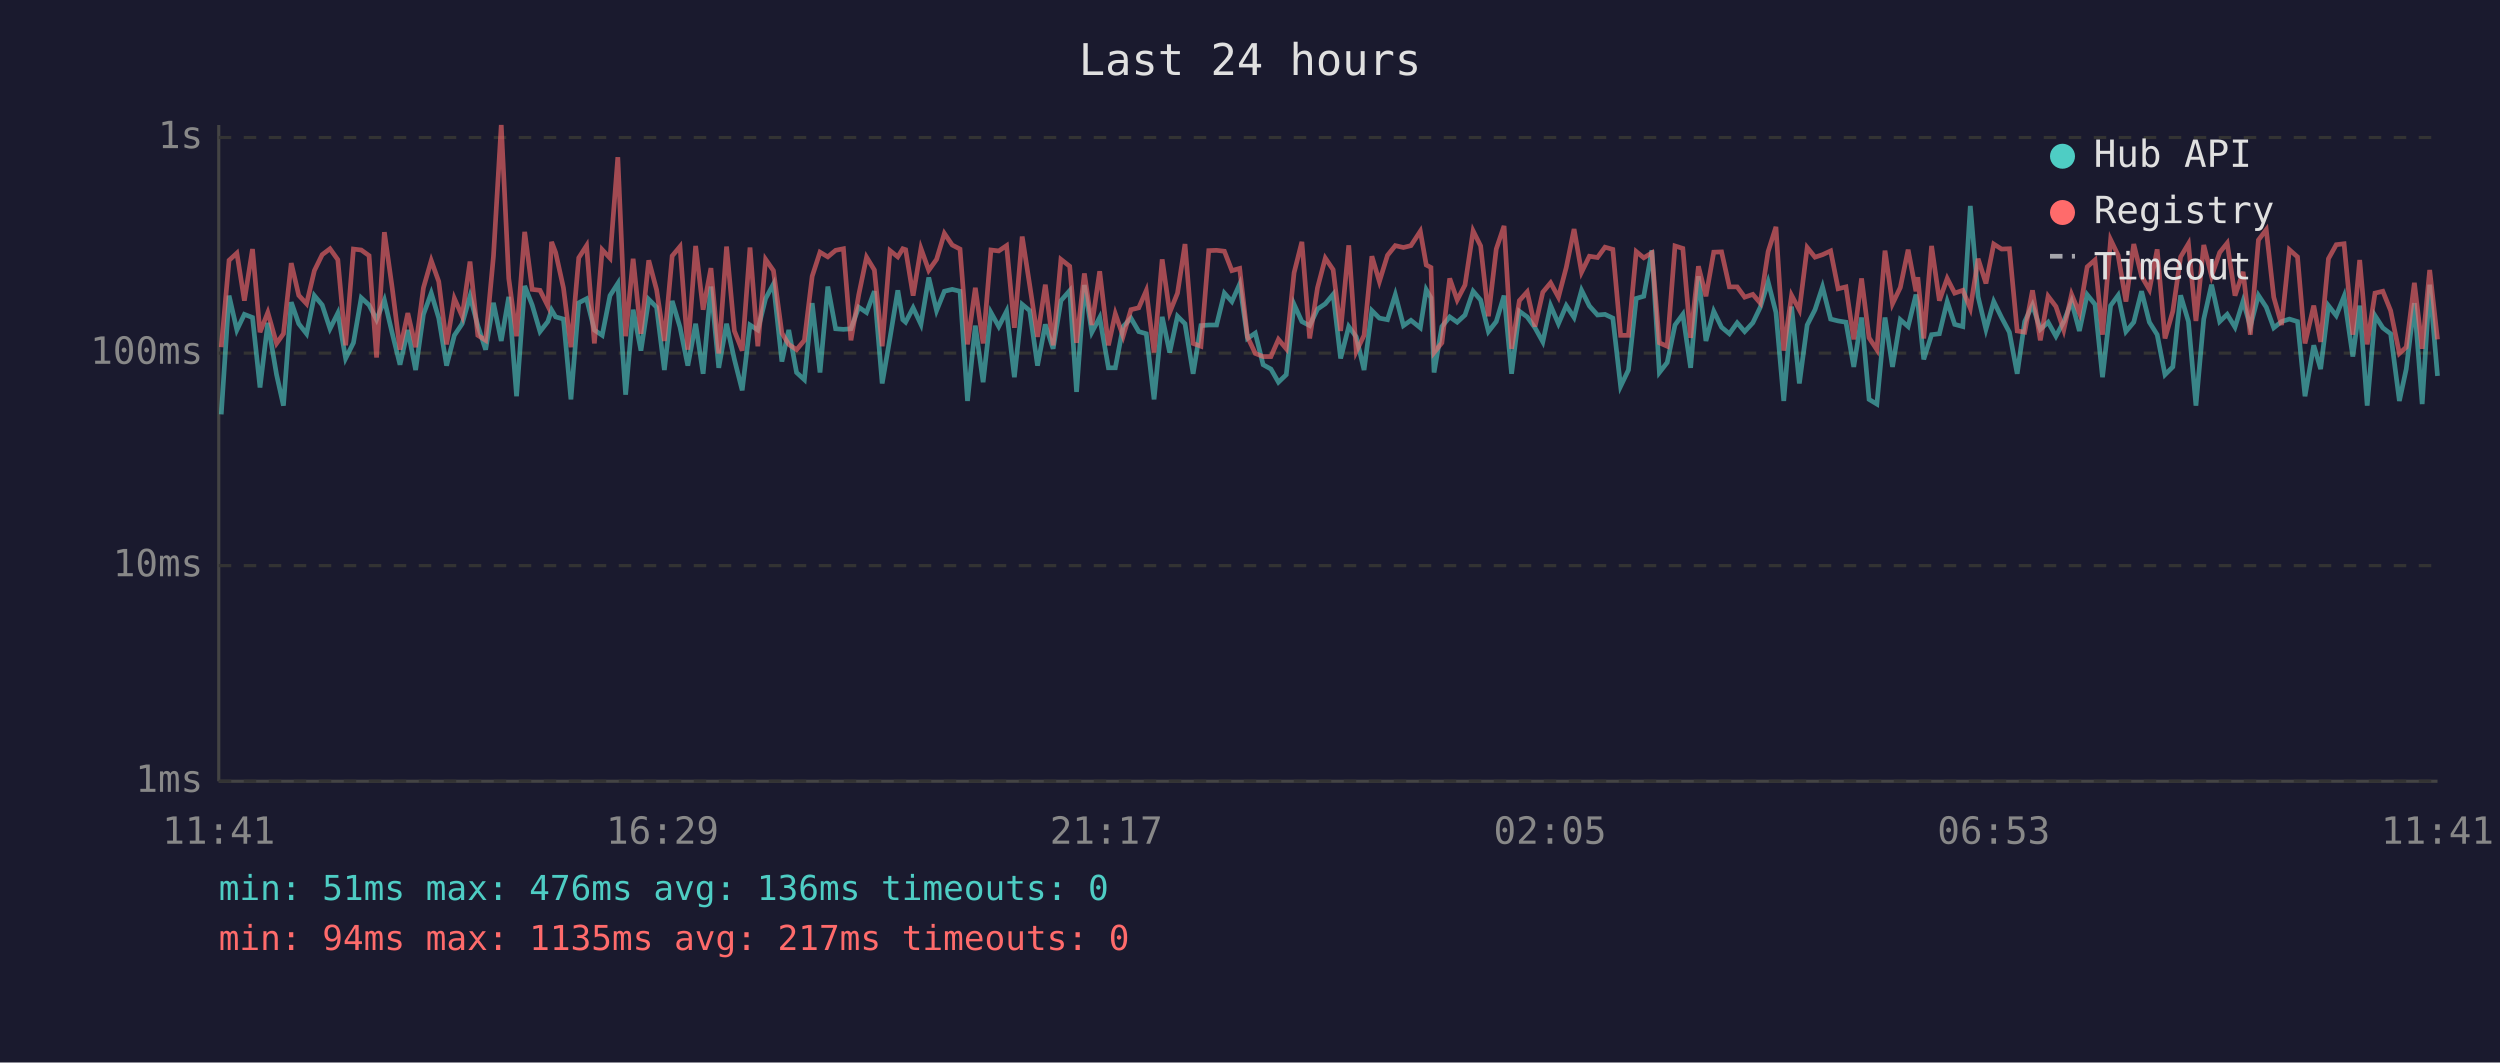
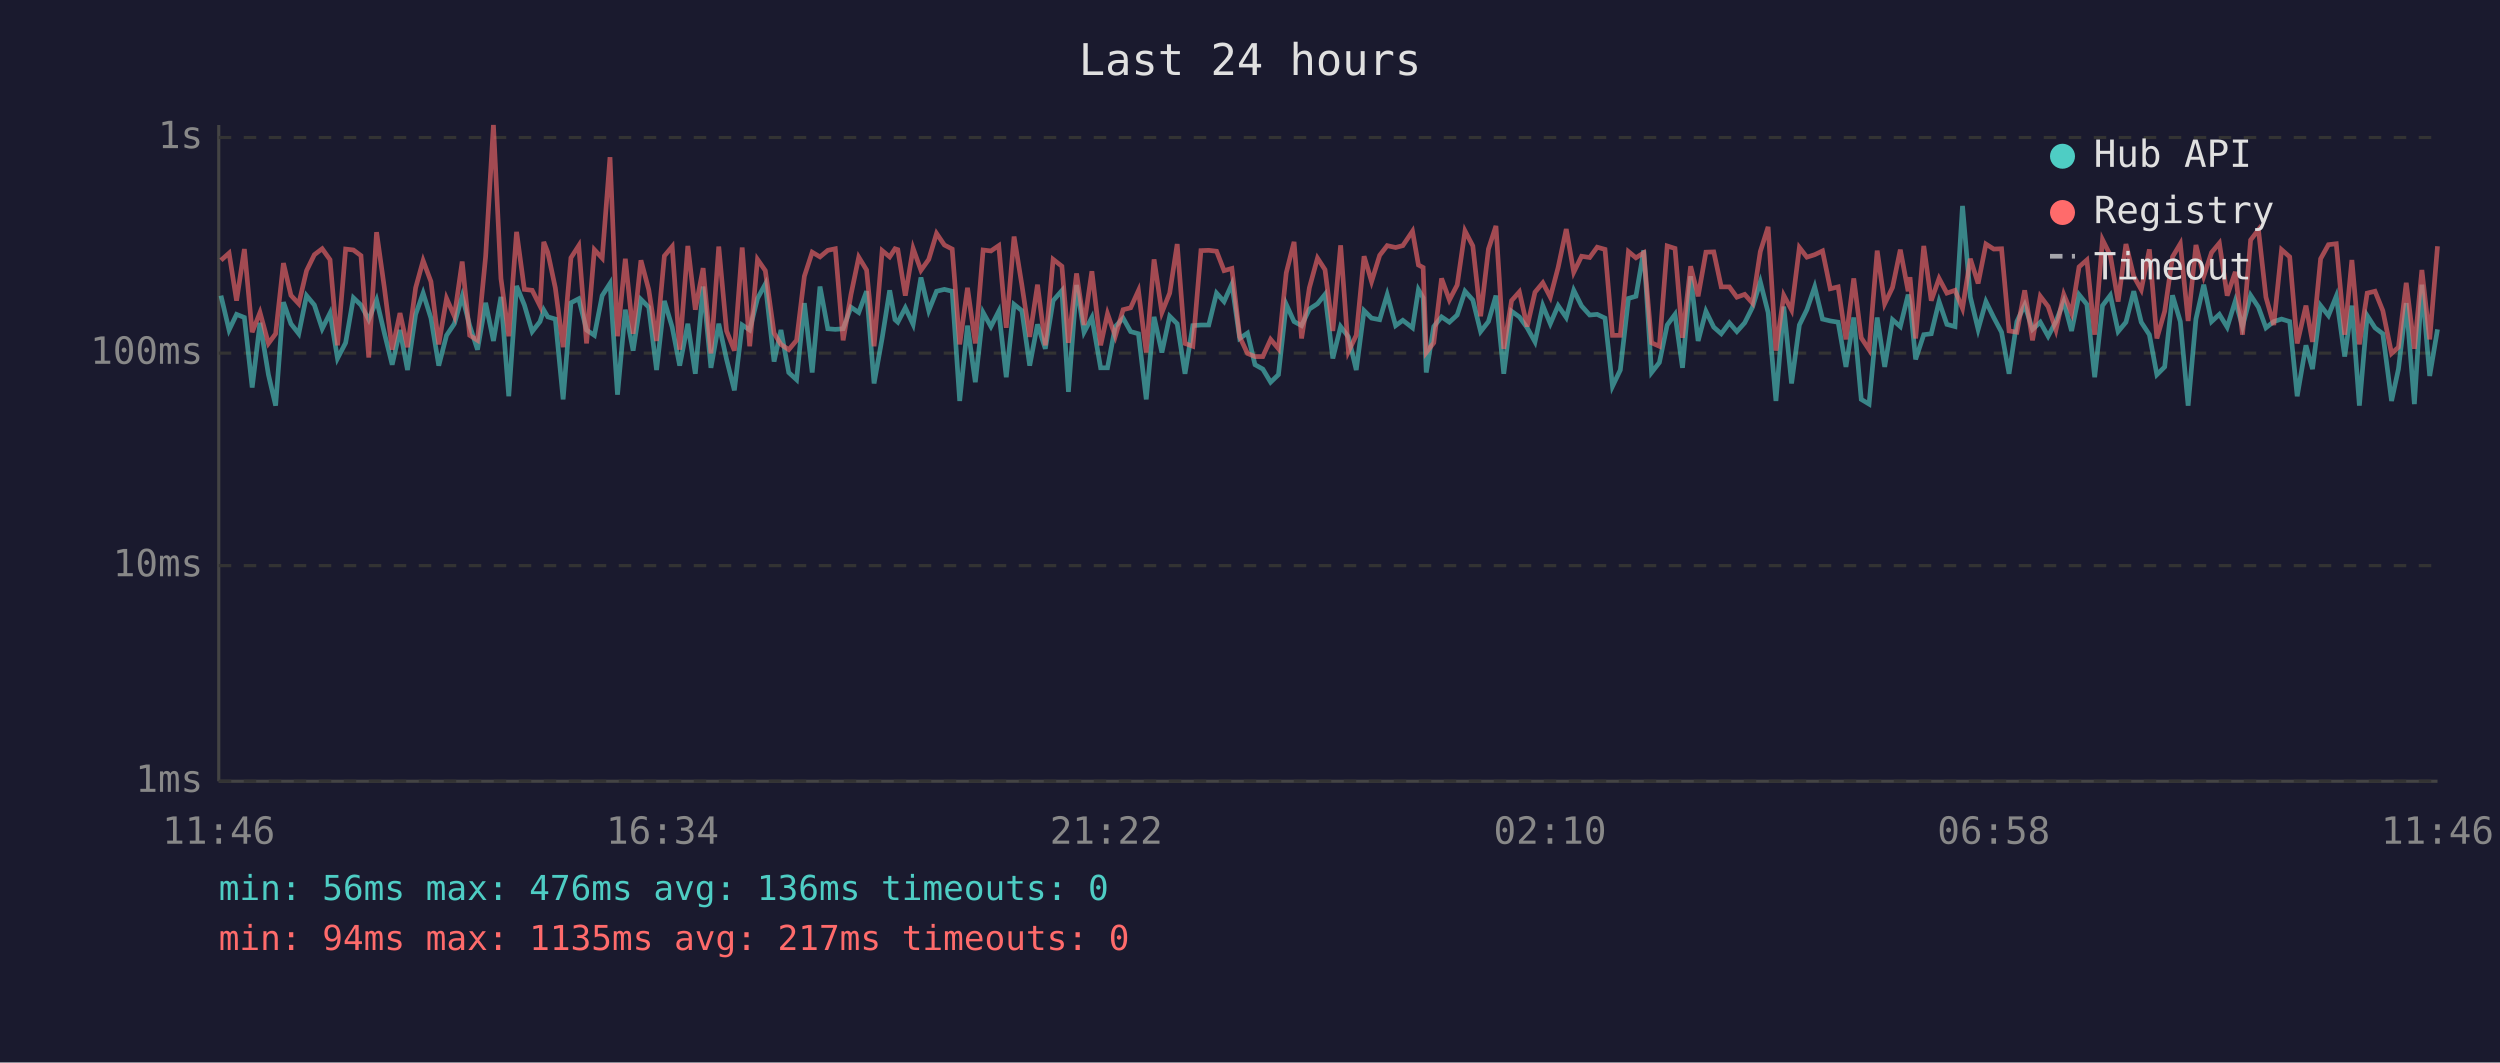
<svg xmlns="http://www.w3.org/2000/svg" viewBox="0 0 800 340" font-family="monospace" font-size="12">
  <rect width="800" height="340" fill="#1a1a2e" />
  <text x="400" y="24" fill="#e0e0e0" font-size="14" text-anchor="middle">Last 24 hours</text>
  <line x1="70" y1="40" x2="70" y2="250" stroke="#444" stroke-width="1" />
  <line x1="70" y1="250" x2="780" y2="250" stroke="#444" stroke-width="1" />
  <line x1="70" y1="250" x2="780" y2="250" stroke="#333" stroke-width="1" stroke-dasharray="4" />
  <text x="65" y="250" fill="#888" text-anchor="end" dominant-baseline="middle">1ms</text>
  <line x1="70" y1="181" x2="780" y2="181" stroke="#333" stroke-width="1" stroke-dasharray="4" />
  <text x="65" y="181" fill="#888" text-anchor="end" dominant-baseline="middle">10ms</text>
  <line x1="70" y1="113" x2="780" y2="113" stroke="#333" stroke-width="1" stroke-dasharray="4" />
  <text x="65" y="113" fill="#888" text-anchor="end" dominant-baseline="middle">100ms</text>
  <line x1="70" y1="44" x2="780" y2="44" stroke="#333" stroke-width="1" stroke-dasharray="4" />
  <text x="65" y="44" fill="#888" text-anchor="end" dominant-baseline="middle">1s</text>
-   <text x="70" y="270" fill="#888" text-anchor="middle">11:41</text>
-   <text x="212" y="270" fill="#888" text-anchor="middle">16:29</text>
-   <text x="354" y="270" fill="#888" text-anchor="middle">21:17</text>
-   <text x="496" y="270" fill="#888" text-anchor="middle">02:05</text>
-   <text x="638" y="270" fill="#888" text-anchor="middle">06:53</text>
-   <text x="780" y="270" fill="#888" text-anchor="middle">11:41</text>
-   <polyline points="70.8,132.6 73.3,94.6 75.8,105.6 78.2,100.6 80.8,101.6 83.2,124.0 85.7,103.3 88.5,119.9 90.7,129.8 93.2,96.7 95.6,103.6 98.1,106.8 100.6,94.6 103.1,97.6 105.6,105.2 108.1,100.2 110.6,114.7 113.1,109.7 115.6,95.3 118.1,97.6 120.5,102.3 123.0,96.0 125.5,106.6 128.0,116.7 130.5,105.6 133.0,118.4 135.5,100.6 138.0,93.8 140.4,101.8 142.9,117.0 145.4,107.3 147.9,103.6 150.4,94.8 152.9,104.2 155.4,111.9 157.9,96.9 160.4,109.1 162.8,95.0 165.3,126.8 167.9,91.5 170.3,97.6 172.8,106.1 175.3,102.9 176.5,99.2 177.8,101.4 180.3,102.1 182.7,127.8 185.2,96.9 187.7,95.6 190.2,105.6 192.7,107.3 195.2,94.6 197.7,90.7 200.2,126.3 202.6,99.1 205.1,112.2 207.6,95.8 210.1,98.3 212.6,118.4 215.1,96.3 217.6,104.7 220.1,117.0 222.6,103.6 225.0,119.6 227.5,91.7 230.0,117.7 232.5,103.6 235.0,115.0 237.5,124.9 240.0,104.0 242.5,105.6 245.0,95.5 247.5,90.9 250.2,115.7 252.4,105.6 254.9,119.2 257.4,121.5 259.9,97.0 262.4,119.2 264.9,91.7 267.4,105.2 269.9,105.4 272.3,105.2 274.8,98.3 277.3,100.0 279.8,93.2 282.3,122.7 284.8,108.1 287.3,92.9 288.9,102.3 289.8,103.1 292.2,98.5 294.7,103.8 297.2,88.8 299.7,99.4 302.2,93.2 304.7,92.6 307.2,93.2 309.6,128.3 312.1,104.2 314.6,122.3 317.1,100.0 319.6,104.5 322.1,99.6 324.6,120.7 327.1,97.4 329.5,99.4 332.0,117.0 334.5,103.8 337.0,111.6 339.5,96.2 342.3,93.0 344.5,125.4 347.0,91.2 349.4,106.3 351.9,101.6 354.7,117.7 356.9,117.7 359.4,104.5 361.9,101.8 364.4,106.1 366.8,106.8 369.3,127.8 371.9,101.4 374.3,112.8 376.8,101.2 379.2,103.6 381.8,119.6 384.3,104.2 386.8,104.0 389.3,104.0 391.8,93.8 394.2,96.5 396.7,90.9 399.2,108.3 401.7,106.6 404.2,116.7 406.7,118.1 409.1,122.3 411.6,119.9 414.1,97.4 416.6,102.9 419.1,104.2 421.6,98.9 424.1,97.2 426.6,94.2 429.0,114.7 431.6,104.5 434.0,107.8 436.5,118.4 439.0,99.4 441.4,101.8 444.0,102.3 446.5,94.3 449.1,104.2 451.5,102.5 454.5,104.9 456.4,92.7 457.9,95.3 458.9,119.2 461.4,104.5 463.9,101.4 466.3,103.1 468.8,100.8 471.4,93.2 473.8,96.0 476.3,106.1 478.8,102.9 481.3,94.6 483.7,119.6 486.2,99.6 488.7,101.4 491.2,104.9 493.7,109.4 496.2,97.8 498.7,103.6 501.2,97.8 503.7,101.6 506.1,92.9 508.6,97.9 511.2,100.8 513.6,100.6 516.1,101.8 518.6,123.6 521.1,118.4 523.6,95.5 526.0,94.8 528.6,80.1 531.0,119.2 533.5,116.0 536.0,104.0 538.5,100.6 541.0,117.7 543.5,88.4 545.9,109.1 548.4,99.6 550.9,104.7 553.4,106.8 555.9,103.3 558.3,106.1 560.9,103.3 563.3,98.3 565.8,90.2 568.3,100.0 570.8,128.3 573.3,98.1 575.8,122.7 578.3,104.0 580.8,99.1 583.2,91.8 585.8,102.1 588.2,102.7 590.7,103.1 593.2,117.4 595.7,101.6 598.1,127.8 600.6,129.3 603.2,101.6 605.6,117.4 608.1,102.3 610.6,104.5 613.1,94.3 613.7,96.9 615.6,115.0 618.1,107.1 620.6,106.8 623.1,96.5 625.5,103.8 628.1,104.5 630.5,65.9 633.0,95.0 635.5,105.4 638.0,96.5 640.5,101.6 643.0,106.3 645.5,119.6 647.9,102.9 650.4,97.6 652.9,105.4 655.4,103.1 657.9,107.6 660.4,102.9 662.9,96.5 665.4,105.9 667.9,94.3 670.4,97.4 672.8,120.7 675.4,97.8 677.8,94.5 680.3,106.1 682.8,103.1 685.3,93.2 687.8,103.1 690.3,107.1 692.8,119.9 695.3,117.4 697.8,94.5 700.3,102.9 702.7,129.8 705.2,102.1 707.7,91.1 710.3,102.9 712.7,100.6 715.2,104.7 717.8,96.3 720.1,104.5 722.7,94.5 725.2,98.3 727.6,104.9 730.1,102.9 732.6,102.1 735.2,102.9 737.6,126.8 740.4,110.5 742.6,118.1 745.1,97.8 747.6,101.0 750.1,94.8 752.9,114.1 755.1,97.8 757.5,129.8 760.0,101.0 762.5,104.9 765.0,106.8 767.8,128.3 770.0,118.1 772.6,97.0 775.1,129.3 777.5,91.1 780.0,120.3" fill="none" stroke="#4ecdc4" stroke-width="1.5" opacity="0.6" />
-   <polyline points="70.8,111.1 73.3,83.3 75.8,81.0 78.2,96.2 80.8,79.7 83.2,106.3 85.7,100.0 88.5,109.9 90.7,106.8 93.2,84.2 95.6,94.5 98.1,97.2 100.6,86.6 103.1,81.5 105.6,79.6 108.1,83.1 110.6,110.5 113.1,79.7 115.6,80.0 118.1,81.8 120.5,114.4 123.0,74.3 125.5,92.1 128.0,111.9 130.5,100.2 133.0,111.1 135.5,92.1 138.0,83.4 140.4,90.1 142.9,110.2 145.4,95.5 147.9,101.2 150.4,83.7 152.9,107.3 155.4,108.9 157.9,82.1 160.4,40.0 162.8,89.1 165.3,107.6 167.9,74.2 170.3,92.6 172.8,92.9 175.3,97.9 176.5,77.4 177.8,80.8 180.3,92.1 182.7,111.1 185.2,82.5 187.7,78.6 190.2,109.9 192.7,79.9 195.2,82.6 197.7,50.3 200.2,107.6 202.6,82.8 205.1,106.8 207.6,83.3 210.1,92.7 212.6,109.1 215.1,81.9 217.6,78.9 220.1,111.9 222.6,78.7 225.0,99.1 227.5,85.8 230.0,113.1 232.5,78.9 235.0,105.9 237.5,112.2 240.0,79.2 242.5,110.8 245.0,83.0 247.5,86.6 250.2,106.6 252.4,110.2 254.9,111.9 257.4,108.9 259.9,88.4 262.4,80.7 264.9,82.2 267.4,80.1 269.9,79.6 272.3,108.9 274.8,94.3 277.3,82.3 279.8,86.4 282.3,110.8 284.8,80.2 287.3,82.2 288.9,79.6 289.8,79.9 292.2,94.6 294.7,79.5 297.2,86.5 299.7,83.0 302.2,74.7 304.7,78.4 307.2,79.7 309.6,110.2 312.1,92.1 314.6,109.9 317.1,80.0 319.6,80.3 322.1,78.6 324.6,104.9 327.1,75.7 329.5,91.2 332.0,107.8 334.5,91.1 337.0,110.5 339.5,83.0 342.3,85.2 344.5,109.7 347.0,87.5 349.4,104.0 351.9,86.8 354.7,110.5 356.9,100.4 359.4,107.6 361.9,99.1 364.4,98.5 366.8,93.0 369.3,112.8 371.9,83.0 374.3,100.0 376.8,93.8 379.2,78.1 381.8,109.9 384.3,110.8 386.8,80.2 389.3,80.1 391.8,80.4 394.2,86.6 396.7,85.9 399.2,107.8 401.7,113.1 404.2,114.1 406.7,114.1 409.1,108.6 411.6,111.6 414.1,87.3 416.6,77.4 419.1,108.3 421.6,92.1 424.1,82.6 426.6,86.3 429.0,105.9 431.6,78.5 434.0,112.5 436.5,107.3 439.0,82.0 441.4,90.1 444.0,81.7 446.5,78.6 449.1,79.2 451.5,78.6 454.5,74.0 456.4,84.8 457.9,85.6 458.9,112.8 461.4,109.7 463.9,89.1 466.3,96.0 468.8,91.2 471.4,73.9 473.8,78.7 476.3,101.2 478.8,79.7 481.3,72.3 483.7,111.6 486.2,96.2 488.7,93.4 491.2,104.5 493.7,93.5 496.2,90.5 498.7,95.1 501.2,85.6 503.7,73.3 506.1,87.1 508.6,82.0 511.2,82.4 513.6,79.1 516.1,79.8 518.6,107.3 521.1,107.3 523.6,80.5 526.0,82.5 528.6,80.9 531.0,109.7 533.5,110.8 536.0,78.7 538.5,79.5 541.0,108.1 543.5,85.2 545.9,94.8 548.4,80.7 550.9,80.6 553.4,91.8 555.9,91.8 558.3,95.1 560.9,94.2 563.3,97.0 565.8,80.5 568.3,72.6 570.8,112.2 573.3,94.5 575.8,99.2 578.3,79.2 580.8,82.3 583.2,81.5 585.8,80.3 588.2,92.4 590.7,91.8 593.2,108.6 595.7,89.1 598.1,108.1 600.6,111.9 603.2,80.2 605.6,97.2 608.1,92.0 610.6,79.9 613.1,93.2 613.7,88.7 615.6,108.3 618.1,78.7 620.6,96.2 623.1,89.1 625.5,93.8 628.1,92.9 630.5,98.7 633.0,82.8 635.5,90.7 638.0,78.1 640.5,79.7 643.0,79.6 645.5,105.9 647.9,106.3 650.4,92.9 652.9,108.9 655.4,94.8 657.9,98.1 660.4,105.6 662.9,94.2 665.4,100.2 667.9,85.4 670.4,83.2 672.8,107.1 675.4,76.7 677.8,81.7 680.3,96.5 682.8,78.1 685.3,88.4 687.8,92.7 690.3,79.8 692.8,108.3 695.3,99.6 697.8,82.2 700.3,78.0 702.7,102.7 705.2,78.4 707.7,88.4 710.3,80.8 712.7,77.8 715.2,94.6 717.8,87.0 720.1,107.1 722.7,76.8 725.2,73.5 727.6,95.1 730.1,104.0 732.6,79.9 735.2,82.2 737.6,109.9 740.4,97.8 742.6,109.4 745.1,82.8 747.6,78.3 750.1,78.0 752.9,107.1 755.1,83.2 757.5,110.2 760.0,93.8 762.5,93.2 765.0,99.4 767.8,113.1 770.0,111.1 772.6,90.5 775.1,111.6 777.5,86.4 780.0,108.6" fill="none" stroke="#ff6b6b" stroke-width="1.5" opacity="0.6" />
+   <text x="70" y="270" fill="#888" text-anchor="middle">11:46</text>
+   <text x="212" y="270" fill="#888" text-anchor="middle">16:34</text>
+   <text x="354" y="270" fill="#888" text-anchor="middle">21:22</text>
+   <text x="496" y="270" fill="#888" text-anchor="middle">02:10</text>
+   <text x="638" y="270" fill="#888" text-anchor="middle">06:58</text>
+   <text x="780" y="270" fill="#888" text-anchor="middle">11:46</text>
+   <polyline points="70.7,94.6 73.3,105.6 75.7,100.6 78.2,101.6 80.7,124.0 83.2,103.3 85.9,119.9 88.2,129.8 90.7,96.7 93.1,103.6 95.6,106.8 98.1,94.6 100.6,97.6 103.1,105.2 105.6,100.2 108.0,114.7 110.6,109.7 113.1,95.3 115.5,97.6 118.0,102.3 120.5,96.0 123.0,106.6 125.5,116.7 128.0,105.6 130.4,118.4 133.0,100.6 135.4,93.8 137.9,101.8 140.4,117.0 142.9,107.3 145.4,103.6 147.9,94.8 150.3,104.2 152.8,111.9 155.4,96.9 157.9,109.1 160.3,95.0 162.8,126.8 165.3,91.5 167.8,97.6 170.3,106.1 172.8,102.9 174.0,99.2 175.3,101.4 177.7,102.1 180.2,127.8 182.7,96.9 185.2,95.6 187.7,105.6 190.2,107.3 192.7,94.6 195.2,90.7 197.6,126.3 200.1,99.1 202.6,112.2 205.1,95.8 207.6,98.3 210.1,118.4 212.6,96.3 215.1,104.7 217.5,117.0 220.1,103.6 222.5,119.6 225.0,91.7 227.5,117.7 230.0,103.6 232.5,115.0 235.0,124.9 237.5,104.0 239.9,105.6 242.4,95.5 244.9,90.9 247.7,115.7 249.9,105.6 252.4,119.2 254.9,121.5 257.4,97.0 259.9,119.2 262.4,91.7 264.9,105.2 267.3,105.4 269.8,105.2 272.3,98.3 274.8,100.0 277.3,93.2 279.7,122.7 282.3,108.1 284.7,92.9 286.4,102.3 287.3,103.1 289.7,98.5 292.2,103.8 294.7,88.8 297.2,99.4 299.7,93.2 302.2,92.6 304.7,93.2 307.1,128.3 309.6,104.2 312.1,122.3 314.6,100.0 317.1,104.5 319.6,99.6 322.0,120.7 324.5,97.4 327.0,99.4 329.5,117.0 332.0,103.8 334.5,111.6 337.0,96.2 339.8,93.0 341.9,125.4 344.5,91.2 346.9,106.3 349.4,101.6 352.2,117.7 354.4,117.7 356.9,104.5 359.4,101.8 361.8,106.1 364.3,106.8 366.8,127.8 369.3,101.4 371.8,112.8 374.3,101.2 376.7,103.6 379.2,119.6 381.7,104.2 384.3,104.0 386.8,104.0 389.3,93.8 391.7,96.5 394.2,90.9 396.7,108.3 399.2,106.6 401.6,116.7 404.1,118.1 406.6,122.3 409.1,119.9 411.6,97.4 414.1,102.9 416.5,104.2 419.0,98.9 421.6,97.2 424.0,94.2 426.5,114.7 429.0,104.5 431.5,107.8 434.0,118.4 436.5,99.4 438.9,101.8 441.5,102.3 443.9,94.3 446.6,104.2 448.9,102.5 452.0,104.9 453.9,92.7 455.4,95.3 456.4,119.2 458.8,104.5 461.3,101.4 463.8,103.1 466.3,100.8 468.8,93.2 471.3,96.0 473.8,106.1 476.3,102.9 478.7,94.6 481.2,119.6 483.7,99.6 486.2,101.4 488.7,104.9 491.2,109.4 493.7,97.8 496.1,103.6 498.6,97.8 501.2,101.6 503.6,92.9 506.1,97.9 508.7,100.8 511.1,100.6 513.6,101.8 516.0,123.6 518.5,118.4 521.1,95.5 523.5,94.8 526.0,80.1 528.5,119.2 531.0,116.0 533.5,104.0 536.0,100.6 538.4,117.7 541.0,88.4 543.4,109.1 545.9,99.6 548.4,104.7 550.8,106.8 553.4,103.3 555.8,106.1 558.3,103.3 560.8,98.3 563.3,90.2 565.8,100.0 568.3,128.3 570.8,98.1 573.3,122.7 575.8,104.0 578.2,99.1 580.7,91.8 583.2,102.1 585.7,102.7 588.2,103.1 590.7,117.4 593.2,101.6 595.6,127.8 598.1,129.3 600.7,101.6 603.1,117.4 605.6,102.3 608.1,104.5 610.6,94.3 611.2,96.9 613.0,115.0 615.6,107.1 618.0,106.8 620.5,96.5 623.0,103.8 625.6,104.5 628.0,65.9 630.5,95.0 633.0,105.4 635.5,96.5 638.0,101.6 640.5,106.3 642.9,119.6 645.4,102.9 647.9,97.6 650.4,105.4 652.9,103.1 655.4,107.6 657.9,102.9 660.4,96.5 662.9,105.9 665.3,94.3 667.8,97.4 670.3,120.7 672.8,97.8 675.3,94.5 677.8,106.1 680.3,103.1 682.8,93.2 685.2,103.1 687.8,107.1 690.2,119.9 692.7,117.4 695.2,94.5 697.7,102.9 700.2,129.8 702.7,102.1 705.2,91.1 707.7,102.9 710.2,100.6 712.7,104.7 715.3,96.3 717.6,104.5 720.2,94.5 722.7,98.3 725.1,104.9 727.6,102.9 730.1,102.1 732.7,102.9 735.1,126.8 737.9,110.5 740.0,118.1 742.6,97.8 745.1,101.0 747.6,94.8 750.3,114.1 752.6,97.8 755.0,129.8 757.5,101.0 760.0,104.9 762.5,106.8 765.3,128.3 767.5,118.1 770.0,97.0 772.6,129.3 775.0,91.1 777.5,120.3 780.0,105.4" fill="none" stroke="#4ecdc4" stroke-width="1.5" opacity="0.6" />
+   <polyline points="70.7,83.3 73.3,81.0 75.7,96.2 78.2,79.7 80.7,106.3 83.2,100.0 85.9,109.9 88.2,106.8 90.7,84.2 93.1,94.5 95.6,97.2 98.1,86.6 100.6,81.5 103.1,79.6 105.6,83.1 108.0,110.5 110.6,79.7 113.1,80.0 115.5,81.8 118.0,114.4 120.5,74.3 123.0,92.1 125.5,111.9 128.0,100.2 130.4,111.1 133.0,92.1 135.4,83.4 137.9,90.1 140.4,110.2 142.9,95.5 145.4,101.2 147.9,83.7 150.3,107.3 152.8,108.9 155.4,82.1 157.9,40.0 160.3,89.1 162.8,107.6 165.3,74.2 167.8,92.6 170.3,92.9 172.8,97.9 174.0,77.4 175.3,80.8 177.7,92.1 180.2,111.1 182.7,82.5 185.2,78.6 187.7,109.9 190.2,79.9 192.7,82.6 195.2,50.3 197.6,107.6 200.1,82.8 202.6,106.8 205.1,83.3 207.6,92.7 210.1,109.1 212.6,81.9 215.1,78.9 217.5,111.9 220.1,78.7 222.5,99.1 225.0,85.8 227.5,113.1 230.0,78.9 232.5,105.9 235.0,112.2 237.5,79.2 239.9,110.8 242.4,83.0 244.9,86.6 247.7,106.6 249.9,110.2 252.4,111.9 254.9,108.9 257.4,88.4 259.9,80.7 262.4,82.2 264.9,80.1 267.3,79.6 269.8,108.9 272.3,94.3 274.8,82.3 277.3,86.4 279.7,110.8 282.3,80.2 284.7,82.2 286.4,79.6 287.3,79.9 289.7,94.6 292.2,79.5 294.7,86.5 297.2,83.0 299.7,74.7 302.2,78.4 304.7,79.7 307.1,110.2 309.6,92.1 312.1,109.9 314.6,80.0 317.1,80.3 319.6,78.6 322.0,104.9 324.5,75.7 327.0,91.2 329.5,107.8 332.0,91.1 334.5,110.5 337.0,83.0 339.8,85.2 341.9,109.7 344.5,87.5 346.9,104.0 349.4,86.8 352.2,110.5 354.4,100.4 356.9,107.6 359.4,99.1 361.8,98.5 364.3,93.0 366.8,112.8 369.3,83.0 371.8,100.0 374.3,93.8 376.7,78.1 379.2,109.9 381.7,110.8 384.3,80.2 386.8,80.1 389.3,80.4 391.7,86.6 394.2,85.9 396.7,107.8 399.2,113.1 401.6,114.1 404.1,114.1 406.6,108.6 409.1,111.6 411.6,87.3 414.1,77.4 416.5,108.3 419.0,92.1 421.6,82.6 424.0,86.3 426.5,105.9 429.0,78.5 431.5,112.5 434.0,107.3 436.5,82.0 438.9,90.1 441.5,81.7 443.9,78.6 446.6,79.2 448.9,78.6 452.0,74.0 453.9,84.8 455.4,85.6 456.4,112.8 458.8,109.7 461.3,89.1 463.8,96.0 466.3,91.2 468.8,73.9 471.3,78.7 473.8,101.2 476.3,79.7 478.7,72.3 481.2,111.6 483.7,96.2 486.2,93.4 488.7,104.5 491.2,93.5 493.7,90.5 496.1,95.1 498.6,85.6 501.2,73.3 503.6,87.1 506.1,82.0 508.7,82.4 511.1,79.1 513.6,79.8 516.0,107.3 518.5,107.3 521.1,80.5 523.5,82.5 526.0,80.9 528.5,109.7 531.0,110.8 533.5,78.7 536.0,79.5 538.4,108.1 541.0,85.2 543.4,94.8 545.9,80.7 548.4,80.6 550.8,91.8 553.4,91.8 555.8,95.1 558.3,94.2 560.8,97.0 563.3,80.5 565.8,72.6 568.3,112.2 570.8,94.5 573.3,99.2 575.8,79.2 578.2,82.3 580.7,81.5 583.2,80.3 585.7,92.4 588.2,91.8 590.7,108.6 593.2,89.1 595.6,108.1 598.1,111.9 600.7,80.2 603.1,97.2 605.6,92.0 608.1,79.9 610.6,93.2 611.2,88.7 613.0,108.3 615.6,78.7 618.0,96.2 620.5,89.1 623.0,93.8 625.6,92.9 628.0,98.7 630.5,82.8 633.0,90.7 635.5,78.1 638.0,79.7 640.5,79.6 642.9,105.9 645.4,106.3 647.9,92.9 650.4,108.9 652.9,94.8 655.4,98.1 657.9,105.6 660.4,94.2 662.9,100.2 665.3,85.4 667.8,83.2 670.3,107.1 672.8,76.7 675.3,81.7 677.8,96.5 680.3,78.1 682.8,88.4 685.2,92.7 687.8,79.8 690.2,108.3 692.7,99.6 695.2,82.2 697.7,78.0 700.2,102.7 702.7,78.4 705.2,88.4 707.7,80.8 710.2,77.8 712.7,94.6 715.3,87.0 717.6,107.1 720.2,76.8 722.7,73.5 725.1,95.1 727.6,104.0 730.1,79.9 732.7,82.2 735.1,109.9 737.9,97.8 740.0,109.4 742.6,82.8 745.1,78.3 747.6,78.0 750.3,107.1 752.6,83.2 755.0,110.2 757.5,93.8 760.0,93.2 762.5,99.4 765.3,113.1 767.5,111.1 770.0,90.5 772.6,111.6 775.0,86.4 777.5,108.6 780.0,78.8" fill="none" stroke="#ff6b6b" stroke-width="1.5" opacity="0.6" />
  <circle cx="660" cy="50" r="4" fill="#4ecdc4" />
  <text x="670" y="50" fill="#e0e0e0" dominant-baseline="middle">Hub API</text>
  <circle cx="660" cy="68" r="4" fill="#ff6b6b" />
  <text x="670" y="68" fill="#e0e0e0" dominant-baseline="middle">Registry</text>
  <line x1="656" y1="82" x2="664" y2="82" stroke="#e0e0e0" stroke-width="1.5" stroke-dasharray="4,3" opacity="0.7" />
  <text x="670" y="86" fill="#e0e0e0" dominant-baseline="middle">Timeout</text>
-   <text x="70" y="288" fill="#4ecdc4" font-size="11">min: 51ms  max: 476ms  avg: 136ms  timeouts: 0</text>
+   <text x="70" y="288" fill="#4ecdc4" font-size="11">min: 56ms  max: 476ms  avg: 136ms  timeouts: 0</text>
  <text x="70" y="304" fill="#ff6b6b" font-size="11">min: 94ms  max: 1135ms  avg: 217ms  timeouts: 0</text>
</svg>
